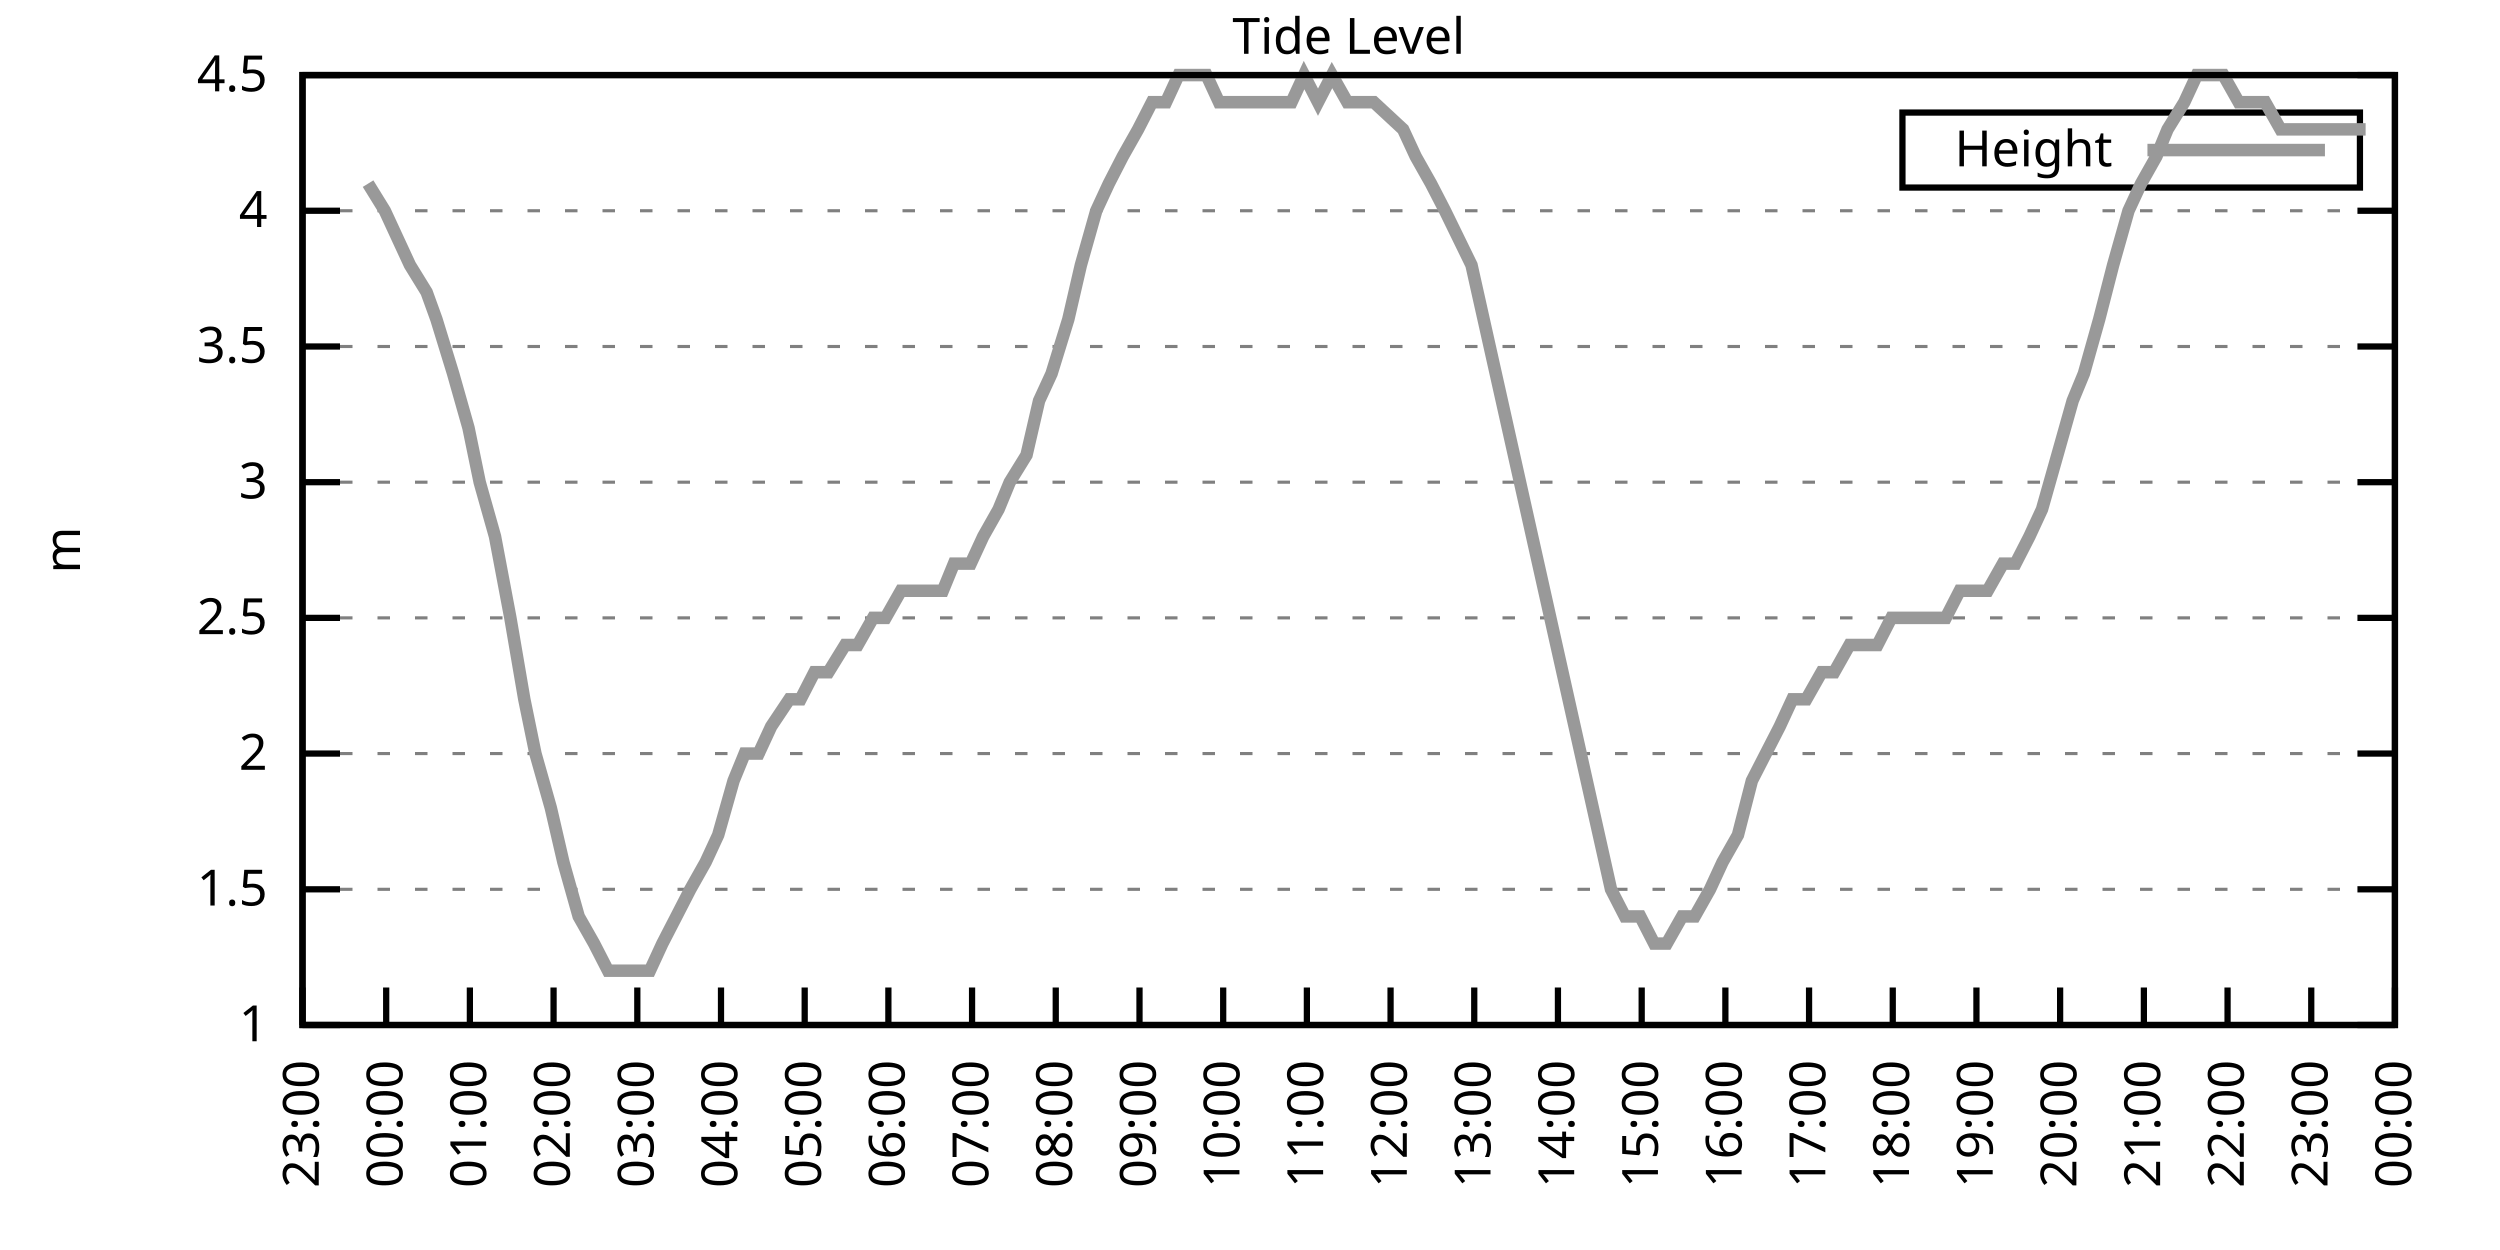
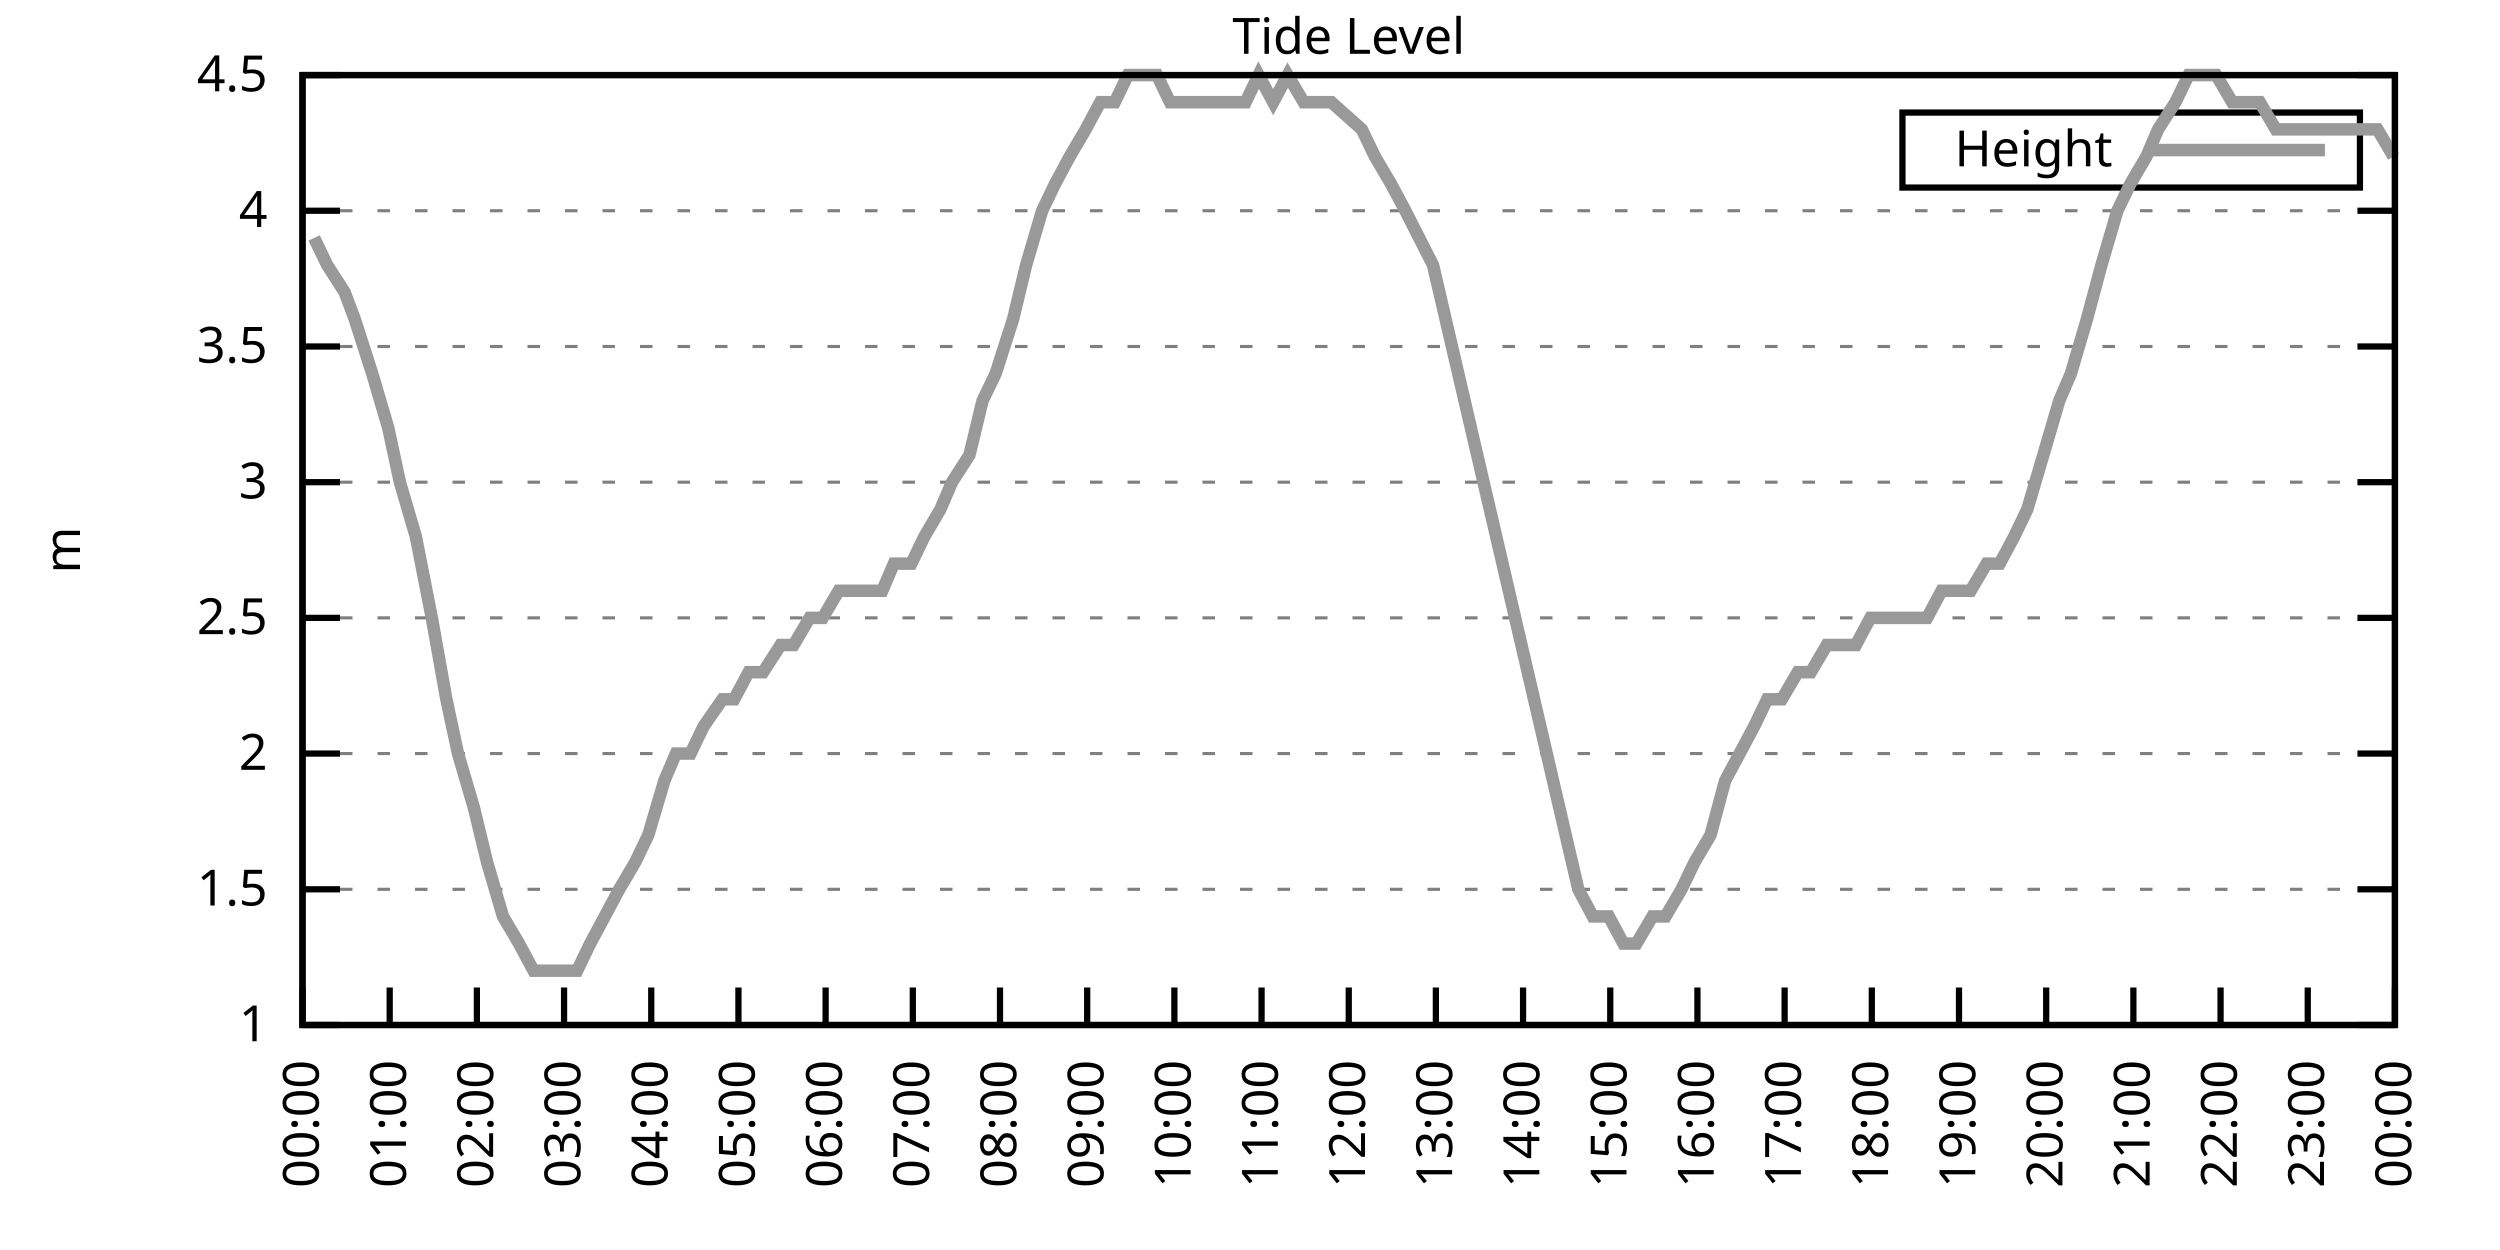
<svg xmlns="http://www.w3.org/2000/svg" xmlns:xlink="http://www.w3.org/1999/xlink" width="400" height="200" viewBox="0 0 400 200">
  <g id="gnuplot_canvas">
    <rect x="0" y="0" width="400" height="200" fill="none" />
    <defs>
      <circle id="gpDot" r="0.5" stroke-width="0.5" stroke="currentColor" />
      <path id="gpPt0" stroke-width="0.333" stroke="currentColor" d="M-1,0 h2 M0,-1 v2" />
      <path id="gpPt1" stroke-width="0.333" stroke="currentColor" d="M-1,-1 L1,1 M1,-1 L-1,1" />
      <path id="gpPt2" stroke-width="0.333" stroke="currentColor" d="M-1,0 L1,0 M0,-1 L0,1 M-1,-1 L1,1 M-1,1 L1,-1" />
      <rect id="gpPt3" stroke-width="0.333" stroke="currentColor" x="-1" y="-1" width="2" height="2" />
      <rect id="gpPt4" stroke-width="0.333" stroke="currentColor" fill="currentColor" x="-1" y="-1" width="2" height="2" />
      <circle id="gpPt5" stroke-width="0.333" stroke="currentColor" cx="0" cy="0" r="1" />
      <use xlink:href="#gpPt5" id="gpPt6" fill="currentColor" stroke="none" />
      <path id="gpPt7" stroke-width="0.333" stroke="currentColor" d="M0,-1.33 L-1.33,0.67 L1.33,0.67 z" />
      <use xlink:href="#gpPt7" id="gpPt8" fill="currentColor" stroke="none" />
      <use xlink:href="#gpPt7" id="gpPt9" stroke="currentColor" transform="rotate(180)" />
      <use xlink:href="#gpPt9" id="gpPt10" fill="currentColor" stroke="none" />
      <use xlink:href="#gpPt3" id="gpPt11" stroke="currentColor" transform="rotate(45)" />
      <use xlink:href="#gpPt11" id="gpPt12" fill="currentColor" stroke="none" />
      <path id="gpPt13" stroke-width="0.333" stroke="currentColor" d="M0,1.330 L1.265,0.411 L0.782,-1.067 L-0.782,-1.076 L-1.265,0.411 z" />
      <use xlink:href="#gpPt13" id="gpPt14" fill="currentColor" stroke="none" />
      <filter id="textbox" filterUnits="objectBoundingBox" x="0" y="0" height="1" width="1">
        <feFlood flood-color="white" flood-opacity="1" result="bgnd" />
        <feComposite in="SourceGraphic" in2="bgnd" operator="atop" />
      </filter>
      <filter id="greybox" filterUnits="objectBoundingBox" x="0" y="0" height="1" width="1">
        <feFlood flood-color="lightgrey" flood-opacity="1" result="grey" />
        <feComposite in="SourceGraphic" in2="grey" operator="atop" />
      </filter>
    </defs>
    <g fill="none" color="white" stroke="currentColor" stroke-width="1.00" stroke-linecap="butt" stroke-linejoin="miter">
</g>
    <g fill="none" color="black" stroke="currentColor" stroke-width="1.00" stroke-linecap="butt" stroke-linejoin="miter">
      <g stroke="none" shape-rendering="crispEdges">
        <polygon fill="rgb(255, 255, 255)" points="48.40,164.00 383.18,164.00 383.18,12.02 48.40,12.02 " />
      </g>
    </g>
    <g fill="none" color="black" stroke="currentColor" stroke-width="1.00" stroke-linecap="butt" stroke-linejoin="miter">
</g>
    <g fill="none" color="black" stroke="black" stroke-width="0.50" stroke-linecap="butt" stroke-linejoin="miter">
</g>
    <g fill="none" color="gray" stroke="currentColor" stroke-width="0.50" stroke-linecap="butt" stroke-linejoin="miter">
      <path stroke="gray" stroke-dasharray="2,4" class="gridline" d="M48.40,164.00 L383.19,164.00  " />
    </g>
    <g fill="none" color="gray" stroke="gray" stroke-width="1.00" stroke-linecap="butt" stroke-linejoin="miter">
</g>
    <g fill="none" color="black" stroke="currentColor" stroke-width="1.00" stroke-linecap="butt" stroke-linejoin="miter">
      <path stroke="black" d="M48.40,164.00 L54.40,164.00 M383.19,164.00 L377.19,164.00  " />
      <g transform="translate(42.80,166.60)" stroke="none" fill="black" font-family="Sans" font-size="8.00" text-anchor="end">
        <text>
          <tspan font-family="Sans"> 1</tspan>
        </text>
      </g>
    </g>
    <g fill="none" color="black" stroke="currentColor" stroke-width="1.00" stroke-linecap="butt" stroke-linejoin="miter">
</g>
    <g fill="none" color="black" stroke="black" stroke-width="0.50" stroke-linecap="butt" stroke-linejoin="miter">
</g>
    <g fill="none" color="gray" stroke="currentColor" stroke-width="0.50" stroke-linecap="butt" stroke-linejoin="miter">
      <path stroke="gray" stroke-dasharray="2,4" class="gridline" d="M48.40,142.29 L383.19,142.29  " />
    </g>
    <g fill="none" color="gray" stroke="gray" stroke-width="1.00" stroke-linecap="butt" stroke-linejoin="miter">
</g>
    <g fill="none" color="black" stroke="currentColor" stroke-width="1.00" stroke-linecap="butt" stroke-linejoin="miter">
      <path stroke="black" d="M48.40,142.29 L54.40,142.29 M383.19,142.29 L377.19,142.29  " />
      <g transform="translate(42.80,144.89)" stroke="none" fill="black" font-family="Sans" font-size="8.00" text-anchor="end">
        <text>
          <tspan font-family="Sans"> 1.5</tspan>
        </text>
      </g>
    </g>
    <g fill="none" color="black" stroke="currentColor" stroke-width="1.00" stroke-linecap="butt" stroke-linejoin="miter">
</g>
    <g fill="none" color="black" stroke="black" stroke-width="0.50" stroke-linecap="butt" stroke-linejoin="miter">
</g>
    <g fill="none" color="gray" stroke="currentColor" stroke-width="0.50" stroke-linecap="butt" stroke-linejoin="miter">
      <path stroke="gray" stroke-dasharray="2,4" class="gridline" d="M48.40,120.57 L383.19,120.57  " />
    </g>
    <g fill="none" color="gray" stroke="gray" stroke-width="1.00" stroke-linecap="butt" stroke-linejoin="miter">
</g>
    <g fill="none" color="black" stroke="currentColor" stroke-width="1.00" stroke-linecap="butt" stroke-linejoin="miter">
      <path stroke="black" d="M48.40,120.57 L54.40,120.57 M383.19,120.57 L377.19,120.57  " />
      <g transform="translate(42.80,123.17)" stroke="none" fill="black" font-family="Sans" font-size="8.00" text-anchor="end">
        <text>
          <tspan font-family="Sans"> 2</tspan>
        </text>
      </g>
    </g>
    <g fill="none" color="black" stroke="currentColor" stroke-width="1.00" stroke-linecap="butt" stroke-linejoin="miter">
</g>
    <g fill="none" color="black" stroke="black" stroke-width="0.50" stroke-linecap="butt" stroke-linejoin="miter">
</g>
    <g fill="none" color="gray" stroke="currentColor" stroke-width="0.50" stroke-linecap="butt" stroke-linejoin="miter">
      <path stroke="gray" stroke-dasharray="2,4" class="gridline" d="M48.40,98.86 L383.19,98.86  " />
    </g>
    <g fill="none" color="gray" stroke="gray" stroke-width="1.00" stroke-linecap="butt" stroke-linejoin="miter">
</g>
    <g fill="none" color="black" stroke="currentColor" stroke-width="1.00" stroke-linecap="butt" stroke-linejoin="miter">
      <path stroke="black" d="M48.40,98.86 L54.40,98.86 M383.19,98.86 L377.19,98.86  " />
      <g transform="translate(42.80,101.46)" stroke="none" fill="black" font-family="Sans" font-size="8.00" text-anchor="end">
        <text>
          <tspan font-family="Sans"> 2.5</tspan>
        </text>
      </g>
    </g>
    <g fill="none" color="black" stroke="currentColor" stroke-width="1.00" stroke-linecap="butt" stroke-linejoin="miter">
</g>
    <g fill="none" color="black" stroke="black" stroke-width="0.50" stroke-linecap="butt" stroke-linejoin="miter">
</g>
    <g fill="none" color="gray" stroke="currentColor" stroke-width="0.50" stroke-linecap="butt" stroke-linejoin="miter">
      <path stroke="gray" stroke-dasharray="2,4" class="gridline" d="M48.40,77.15 L383.19,77.15  " />
    </g>
    <g fill="none" color="gray" stroke="gray" stroke-width="1.00" stroke-linecap="butt" stroke-linejoin="miter">
</g>
    <g fill="none" color="black" stroke="currentColor" stroke-width="1.00" stroke-linecap="butt" stroke-linejoin="miter">
      <path stroke="black" d="M48.40,77.15 L54.40,77.15 M383.19,77.15 L377.19,77.15  " />
      <g transform="translate(42.80,79.75)" stroke="none" fill="black" font-family="Sans" font-size="8.00" text-anchor="end">
        <text>
          <tspan font-family="Sans"> 3</tspan>
        </text>
      </g>
    </g>
    <g fill="none" color="black" stroke="currentColor" stroke-width="1.00" stroke-linecap="butt" stroke-linejoin="miter">
</g>
    <g fill="none" color="black" stroke="black" stroke-width="0.50" stroke-linecap="butt" stroke-linejoin="miter">
</g>
    <g fill="none" color="gray" stroke="currentColor" stroke-width="0.50" stroke-linecap="butt" stroke-linejoin="miter">
      <path stroke="gray" stroke-dasharray="2,4" class="gridline" d="M48.40,55.44 L383.19,55.44  " />
    </g>
    <g fill="none" color="gray" stroke="gray" stroke-width="1.00" stroke-linecap="butt" stroke-linejoin="miter">
</g>
    <g fill="none" color="black" stroke="currentColor" stroke-width="1.00" stroke-linecap="butt" stroke-linejoin="miter">
      <path stroke="black" d="M48.40,55.44 L54.40,55.44 M383.19,55.44 L377.19,55.44  " />
      <g transform="translate(42.80,58.04)" stroke="none" fill="black" font-family="Sans" font-size="8.00" text-anchor="end">
        <text>
          <tspan font-family="Sans"> 3.5</tspan>
        </text>
      </g>
    </g>
    <g fill="none" color="black" stroke="currentColor" stroke-width="1.00" stroke-linecap="butt" stroke-linejoin="miter">
</g>
    <g fill="none" color="black" stroke="black" stroke-width="0.50" stroke-linecap="butt" stroke-linejoin="miter">
</g>
    <g fill="none" color="gray" stroke="currentColor" stroke-width="0.50" stroke-linecap="butt" stroke-linejoin="miter">
      <path stroke="gray" stroke-dasharray="2,4" class="gridline" d="M48.40,33.72 L383.19,33.72  " />
    </g>
    <g fill="none" color="gray" stroke="gray" stroke-width="1.00" stroke-linecap="butt" stroke-linejoin="miter">
</g>
    <g fill="none" color="black" stroke="currentColor" stroke-width="1.00" stroke-linecap="butt" stroke-linejoin="miter">
      <path stroke="black" d="M48.40,33.72 L54.40,33.72 M383.19,33.72 L377.19,33.72  " />
      <g transform="translate(42.80,36.32)" stroke="none" fill="black" font-family="Sans" font-size="8.00" text-anchor="end">
        <text>
          <tspan font-family="Sans"> 4</tspan>
        </text>
      </g>
    </g>
    <g fill="none" color="black" stroke="currentColor" stroke-width="1.00" stroke-linecap="butt" stroke-linejoin="miter">
</g>
    <g fill="none" color="black" stroke="black" stroke-width="0.50" stroke-linecap="butt" stroke-linejoin="miter">
</g>
    <g fill="none" color="gray" stroke="currentColor" stroke-width="0.50" stroke-linecap="butt" stroke-linejoin="miter">
      <path stroke="gray" stroke-dasharray="2,4" class="gridline" d="M48.40,12.01 L383.19,12.01  " />
    </g>
    <g fill="none" color="gray" stroke="gray" stroke-width="1.00" stroke-linecap="butt" stroke-linejoin="miter">
</g>
    <g fill="none" color="black" stroke="currentColor" stroke-width="1.00" stroke-linecap="butt" stroke-linejoin="miter">
      <path stroke="black" d="M48.40,12.01 L54.40,12.01 M383.19,12.01 L377.19,12.01  " />
      <g transform="translate(42.80,14.61)" stroke="none" fill="black" font-family="Sans" font-size="8.00" text-anchor="end">
        <text>
          <tspan font-family="Sans"> 4.5</tspan>
        </text>
      </g>
    </g>
    <g fill="none" color="black" stroke="currentColor" stroke-width="1.00" stroke-linecap="butt" stroke-linejoin="miter">
      <path stroke="black" d="M48.40,164.00 L48.40,158.00  " />
      <g transform="translate(51.00,169.60) rotate(270.00)" stroke="none" fill="black" font-family="Sans" font-size="8.00" text-anchor="end">
        <text>
-           <tspan font-family="Sans">23:00</tspan>
-         </text>
-       </g>
-     </g>
-     <g fill="none" color="black" stroke="currentColor" stroke-width="1.00" stroke-linecap="butt" stroke-linejoin="miter">
-       <path stroke="black" d="M61.79,164.00 L61.79,158.00  " />
-       <g transform="translate(64.39,169.60) rotate(270.00)" stroke="none" fill="black" font-family="Sans" font-size="8.00" text-anchor="end">
-         <text>
          <tspan font-family="Sans">00:00</tspan>
        </text>
      </g>
    </g>
    <g fill="none" color="black" stroke="currentColor" stroke-width="1.00" stroke-linecap="butt" stroke-linejoin="miter">
-       <path stroke="black" d="M75.18,164.00 L75.18,158.00  " />
-       <g transform="translate(77.78,169.60) rotate(270.00)" stroke="none" fill="black" font-family="Sans" font-size="8.00" text-anchor="end">
+       <path stroke="black" d="M62.35,164.00 L62.35,158.00  " />
+       <g transform="translate(64.95,169.60) rotate(270.00)" stroke="none" fill="black" font-family="Sans" font-size="8.00" text-anchor="end">
        <text>
          <tspan font-family="Sans">01:00</tspan>
        </text>
      </g>
    </g>
    <g fill="none" color="black" stroke="currentColor" stroke-width="1.00" stroke-linecap="butt" stroke-linejoin="miter">
-       <path stroke="black" d="M88.57,164.00 L88.57,158.00  " />
-       <g transform="translate(91.17,169.60) rotate(270.00)" stroke="none" fill="black" font-family="Sans" font-size="8.00" text-anchor="end">
+       <path stroke="black" d="M76.30,164.00 L76.30,158.00  " />
+       <g transform="translate(78.90,169.60) rotate(270.00)" stroke="none" fill="black" font-family="Sans" font-size="8.00" text-anchor="end">
        <text>
          <tspan font-family="Sans">02:00</tspan>
        </text>
      </g>
    </g>
    <g fill="none" color="black" stroke="currentColor" stroke-width="1.00" stroke-linecap="butt" stroke-linejoin="miter">
-       <path stroke="black" d="M101.97,164.00 L101.97,158.00  " />
-       <g transform="translate(104.57,169.60) rotate(270.00)" stroke="none" fill="black" font-family="Sans" font-size="8.00" text-anchor="end">
+       <path stroke="black" d="M90.25,164.00 L90.25,158.00  " />
+       <g transform="translate(92.85,169.60) rotate(270.00)" stroke="none" fill="black" font-family="Sans" font-size="8.00" text-anchor="end">
        <text>
          <tspan font-family="Sans">03:00</tspan>
        </text>
      </g>
    </g>
    <g fill="none" color="black" stroke="currentColor" stroke-width="1.00" stroke-linecap="butt" stroke-linejoin="miter">
-       <path stroke="black" d="M115.36,164.00 L115.36,158.00  " />
-       <g transform="translate(117.96,169.60) rotate(270.00)" stroke="none" fill="black" font-family="Sans" font-size="8.00" text-anchor="end">
+       <path stroke="black" d="M104.20,164.00 L104.20,158.00  " />
+       <g transform="translate(106.80,169.60) rotate(270.00)" stroke="none" fill="black" font-family="Sans" font-size="8.00" text-anchor="end">
        <text>
          <tspan font-family="Sans">04:00</tspan>
        </text>
      </g>
    </g>
    <g fill="none" color="black" stroke="currentColor" stroke-width="1.00" stroke-linecap="butt" stroke-linejoin="miter">
-       <path stroke="black" d="M128.75,164.00 L128.75,158.00  " />
-       <g transform="translate(131.35,169.60) rotate(270.00)" stroke="none" fill="black" font-family="Sans" font-size="8.00" text-anchor="end">
+       <path stroke="black" d="M118.15,164.00 L118.15,158.00  " />
+       <g transform="translate(120.75,169.60) rotate(270.00)" stroke="none" fill="black" font-family="Sans" font-size="8.00" text-anchor="end">
        <text>
          <tspan font-family="Sans">05:00</tspan>
        </text>
      </g>
    </g>
    <g fill="none" color="black" stroke="currentColor" stroke-width="1.00" stroke-linecap="butt" stroke-linejoin="miter">
-       <path stroke="black" d="M142.14,164.00 L142.14,158.00  " />
-       <g transform="translate(144.74,169.60) rotate(270.00)" stroke="none" fill="black" font-family="Sans" font-size="8.00" text-anchor="end">
+       <path stroke="black" d="M132.10,164.00 L132.10,158.00  " />
+       <g transform="translate(134.70,169.60) rotate(270.00)" stroke="none" fill="black" font-family="Sans" font-size="8.00" text-anchor="end">
        <text>
          <tspan font-family="Sans">06:00</tspan>
        </text>
      </g>
    </g>
    <g fill="none" color="black" stroke="currentColor" stroke-width="1.00" stroke-linecap="butt" stroke-linejoin="miter">
-       <path stroke="black" d="M155.53,164.00 L155.53,158.00  " />
-       <g transform="translate(158.13,169.60) rotate(270.00)" stroke="none" fill="black" font-family="Sans" font-size="8.00" text-anchor="end">
+       <path stroke="black" d="M146.05,164.00 L146.05,158.00  " />
+       <g transform="translate(148.65,169.60) rotate(270.00)" stroke="none" fill="black" font-family="Sans" font-size="8.00" text-anchor="end">
        <text>
          <tspan font-family="Sans">07:00</tspan>
        </text>
      </g>
    </g>
    <g fill="none" color="black" stroke="currentColor" stroke-width="1.00" stroke-linecap="butt" stroke-linejoin="miter">
-       <path stroke="black" d="M168.92,164.00 L168.92,158.00  " />
-       <g transform="translate(171.52,169.60) rotate(270.00)" stroke="none" fill="black" font-family="Sans" font-size="8.00" text-anchor="end">
+       <path stroke="black" d="M160.00,164.00 L160.00,158.00  " />
+       <g transform="translate(162.60,169.60) rotate(270.00)" stroke="none" fill="black" font-family="Sans" font-size="8.00" text-anchor="end">
        <text>
          <tspan font-family="Sans">08:00</tspan>
        </text>
      </g>
    </g>
    <g fill="none" color="black" stroke="currentColor" stroke-width="1.00" stroke-linecap="butt" stroke-linejoin="miter">
-       <path stroke="black" d="M182.32,164.00 L182.32,158.00  " />
-       <g transform="translate(184.92,169.60) rotate(270.00)" stroke="none" fill="black" font-family="Sans" font-size="8.00" text-anchor="end">
+       <path stroke="black" d="M173.95,164.00 L173.95,158.00  " />
+       <g transform="translate(176.55,169.60) rotate(270.00)" stroke="none" fill="black" font-family="Sans" font-size="8.00" text-anchor="end">
        <text>
          <tspan font-family="Sans">09:00</tspan>
        </text>
      </g>
    </g>
    <g fill="none" color="black" stroke="currentColor" stroke-width="1.00" stroke-linecap="butt" stroke-linejoin="miter">
-       <path stroke="black" d="M195.71,164.00 L195.71,158.00  " />
-       <g transform="translate(198.31,169.60) rotate(270.00)" stroke="none" fill="black" font-family="Sans" font-size="8.00" text-anchor="end">
+       <path stroke="black" d="M187.90,164.00 L187.90,158.00  " />
+       <g transform="translate(190.50,169.60) rotate(270.00)" stroke="none" fill="black" font-family="Sans" font-size="8.00" text-anchor="end">
        <text>
          <tspan font-family="Sans">10:00</tspan>
        </text>
      </g>
    </g>
    <g fill="none" color="black" stroke="currentColor" stroke-width="1.00" stroke-linecap="butt" stroke-linejoin="miter">
-       <path stroke="black" d="M209.10,164.00 L209.10,158.00  " />
-       <g transform="translate(211.70,169.60) rotate(270.00)" stroke="none" fill="black" font-family="Sans" font-size="8.00" text-anchor="end">
+       <path stroke="black" d="M201.85,164.00 L201.85,158.00  " />
+       <g transform="translate(204.45,169.60) rotate(270.00)" stroke="none" fill="black" font-family="Sans" font-size="8.00" text-anchor="end">
        <text>
          <tspan font-family="Sans">11:00</tspan>
        </text>
      </g>
    </g>
    <g fill="none" color="black" stroke="currentColor" stroke-width="1.00" stroke-linecap="butt" stroke-linejoin="miter">
-       <path stroke="black" d="M222.49,164.00 L222.49,158.00  " />
-       <g transform="translate(225.09,169.60) rotate(270.00)" stroke="none" fill="black" font-family="Sans" font-size="8.00" text-anchor="end">
+       <path stroke="black" d="M215.80,164.00 L215.80,158.00  " />
+       <g transform="translate(218.40,169.60) rotate(270.00)" stroke="none" fill="black" font-family="Sans" font-size="8.00" text-anchor="end">
        <text>
          <tspan font-family="Sans">12:00</tspan>
        </text>
      </g>
    </g>
    <g fill="none" color="black" stroke="currentColor" stroke-width="1.00" stroke-linecap="butt" stroke-linejoin="miter">
-       <path stroke="black" d="M235.88,164.00 L235.88,158.00  " />
-       <g transform="translate(238.48,169.60) rotate(270.00)" stroke="none" fill="black" font-family="Sans" font-size="8.00" text-anchor="end">
+       <path stroke="black" d="M229.74,164.00 L229.74,158.00  " />
+       <g transform="translate(232.34,169.60) rotate(270.00)" stroke="none" fill="black" font-family="Sans" font-size="8.00" text-anchor="end">
        <text>
          <tspan font-family="Sans">13:00</tspan>
        </text>
      </g>
    </g>
    <g fill="none" color="black" stroke="currentColor" stroke-width="1.00" stroke-linecap="butt" stroke-linejoin="miter">
-       <path stroke="black" d="M249.27,164.00 L249.27,158.00  " />
-       <g transform="translate(251.87,169.60) rotate(270.00)" stroke="none" fill="black" font-family="Sans" font-size="8.00" text-anchor="end">
+       <path stroke="black" d="M243.69,164.00 L243.69,158.00  " />
+       <g transform="translate(246.29,169.60) rotate(270.00)" stroke="none" fill="black" font-family="Sans" font-size="8.00" text-anchor="end">
        <text>
          <tspan font-family="Sans">14:00</tspan>
        </text>
      </g>
    </g>
    <g fill="none" color="black" stroke="currentColor" stroke-width="1.00" stroke-linecap="butt" stroke-linejoin="miter">
-       <path stroke="black" d="M262.67,164.00 L262.67,158.00  " />
-       <g transform="translate(265.27,169.60) rotate(270.00)" stroke="none" fill="black" font-family="Sans" font-size="8.00" text-anchor="end">
+       <path stroke="black" d="M257.64,164.00 L257.64,158.00  " />
+       <g transform="translate(260.24,169.60) rotate(270.00)" stroke="none" fill="black" font-family="Sans" font-size="8.00" text-anchor="end">
        <text>
          <tspan font-family="Sans">15:00</tspan>
        </text>
      </g>
    </g>
    <g fill="none" color="black" stroke="currentColor" stroke-width="1.00" stroke-linecap="butt" stroke-linejoin="miter">
-       <path stroke="black" d="M276.06,164.00 L276.06,158.00  " />
-       <g transform="translate(278.66,169.60) rotate(270.00)" stroke="none" fill="black" font-family="Sans" font-size="8.00" text-anchor="end">
+       <path stroke="black" d="M271.59,164.00 L271.59,158.00  " />
+       <g transform="translate(274.19,169.60) rotate(270.00)" stroke="none" fill="black" font-family="Sans" font-size="8.00" text-anchor="end">
        <text>
          <tspan font-family="Sans">16:00</tspan>
        </text>
      </g>
    </g>
    <g fill="none" color="black" stroke="currentColor" stroke-width="1.00" stroke-linecap="butt" stroke-linejoin="miter">
-       <path stroke="black" d="M289.45,164.00 L289.45,158.00  " />
-       <g transform="translate(292.05,169.60) rotate(270.00)" stroke="none" fill="black" font-family="Sans" font-size="8.00" text-anchor="end">
+       <path stroke="black" d="M285.54,164.00 L285.54,158.00  " />
+       <g transform="translate(288.14,169.60) rotate(270.00)" stroke="none" fill="black" font-family="Sans" font-size="8.00" text-anchor="end">
        <text>
          <tspan font-family="Sans">17:00</tspan>
        </text>
      </g>
    </g>
    <g fill="none" color="black" stroke="currentColor" stroke-width="1.00" stroke-linecap="butt" stroke-linejoin="miter">
-       <path stroke="black" d="M302.84,164.00 L302.84,158.00  " />
-       <g transform="translate(305.44,169.60) rotate(270.00)" stroke="none" fill="black" font-family="Sans" font-size="8.00" text-anchor="end">
+       <path stroke="black" d="M299.49,164.00 L299.49,158.00  " />
+       <g transform="translate(302.09,169.60) rotate(270.00)" stroke="none" fill="black" font-family="Sans" font-size="8.00" text-anchor="end">
        <text>
          <tspan font-family="Sans">18:00</tspan>
        </text>
      </g>
    </g>
    <g fill="none" color="black" stroke="currentColor" stroke-width="1.00" stroke-linecap="butt" stroke-linejoin="miter">
-       <path stroke="black" d="M316.23,164.00 L316.23,158.00  " />
-       <g transform="translate(318.83,169.60) rotate(270.00)" stroke="none" fill="black" font-family="Sans" font-size="8.00" text-anchor="end">
+       <path stroke="black" d="M313.44,164.00 L313.44,158.00  " />
+       <g transform="translate(316.04,169.60) rotate(270.00)" stroke="none" fill="black" font-family="Sans" font-size="8.00" text-anchor="end">
        <text>
          <tspan font-family="Sans">19:00</tspan>
        </text>
      </g>
    </g>
    <g fill="none" color="black" stroke="currentColor" stroke-width="1.00" stroke-linecap="butt" stroke-linejoin="miter">
-       <path stroke="black" d="M329.62,164.00 L329.62,158.00  " />
-       <g transform="translate(332.22,169.60) rotate(270.00)" stroke="none" fill="black" font-family="Sans" font-size="8.00" text-anchor="end">
+       <path stroke="black" d="M327.39,164.00 L327.39,158.00  " />
+       <g transform="translate(329.99,169.60) rotate(270.00)" stroke="none" fill="black" font-family="Sans" font-size="8.00" text-anchor="end">
        <text>
          <tspan font-family="Sans">20:00</tspan>
        </text>
      </g>
    </g>
    <g fill="none" color="black" stroke="currentColor" stroke-width="1.00" stroke-linecap="butt" stroke-linejoin="miter">
-       <path stroke="black" d="M343.02,164.00 L343.02,158.00  " />
-       <g transform="translate(345.62,169.60) rotate(270.00)" stroke="none" fill="black" font-family="Sans" font-size="8.00" text-anchor="end">
+       <path stroke="black" d="M341.34,164.00 L341.34,158.00  " />
+       <g transform="translate(343.94,169.60) rotate(270.00)" stroke="none" fill="black" font-family="Sans" font-size="8.00" text-anchor="end">
        <text>
          <tspan font-family="Sans">21:00</tspan>
        </text>
      </g>
    </g>
    <g fill="none" color="black" stroke="currentColor" stroke-width="1.00" stroke-linecap="butt" stroke-linejoin="miter">
-       <path stroke="black" d="M356.41,164.00 L356.41,158.00  " />
-       <g transform="translate(359.01,169.60) rotate(270.00)" stroke="none" fill="black" font-family="Sans" font-size="8.00" text-anchor="end">
+       <path stroke="black" d="M355.29,164.00 L355.29,158.00  " />
+       <g transform="translate(357.89,169.60) rotate(270.00)" stroke="none" fill="black" font-family="Sans" font-size="8.00" text-anchor="end">
        <text>
          <tspan font-family="Sans">22:00</tspan>
        </text>
      </g>
    </g>
    <g fill="none" color="black" stroke="currentColor" stroke-width="1.00" stroke-linecap="butt" stroke-linejoin="miter">
-       <path stroke="black" d="M369.80,164.00 L369.80,158.00  " />
-       <g transform="translate(372.40,169.60) rotate(270.00)" stroke="none" fill="black" font-family="Sans" font-size="8.00" text-anchor="end">
+       <path stroke="black" d="M369.24,164.00 L369.24,158.00  " />
+       <g transform="translate(371.84,169.60) rotate(270.00)" stroke="none" fill="black" font-family="Sans" font-size="8.00" text-anchor="end">
        <text>
          <tspan font-family="Sans">23:00</tspan>
        </text>
      </g>
    </g>
    <g fill="none" color="black" stroke="currentColor" stroke-width="1.00" stroke-linecap="butt" stroke-linejoin="miter">
      <path stroke="black" d="M383.19,164.00 L383.19,158.00  " />
      <g transform="translate(385.79,169.60) rotate(270.00)" stroke="none" fill="black" font-family="Sans" font-size="8.00" text-anchor="end">
        <text>
          <tspan font-family="Sans">00:00</tspan>
        </text>
      </g>
    </g>
    <g fill="none" color="black" stroke="currentColor" stroke-width="1.00" stroke-linecap="butt" stroke-linejoin="miter">
</g>
    <g fill="none" color="black" stroke="currentColor" stroke-width="1.00" stroke-linecap="butt" stroke-linejoin="miter">
      <path stroke="black" d="M48.40,12.01 L48.40,164.00 L383.19,164.00 L383.19,12.01 L48.40,12.01 Z  " />
    </g>
    <g fill="none" color="black" stroke="currentColor" stroke-width="1.00" stroke-linecap="butt" stroke-linejoin="miter">
</g>
    <g fill="none" color="black" stroke="currentColor" stroke-width="1.00" stroke-linecap="butt" stroke-linejoin="miter">
      <path stroke="black" d="M304.39,30.01 L304.39,18.01 L377.59,18.01 L377.59,30.01 L304.39,30.01 Z  " />
    </g>
    <g id="Tide_level_plot_1">
      <g fill="none" color="white" stroke="black" stroke-width="2.00" stroke-linecap="butt" stroke-linejoin="miter">
</g>
      <g fill="none" color="black" stroke="currentColor" stroke-width="2.00" stroke-linecap="butt" stroke-linejoin="miter">
        <g transform="translate(337.99,26.61)" stroke="none" fill="black" font-family="Sans" font-size="8.00" text-anchor="end">
          <text>
            <tspan font-family="Sans">Height</tspan>
          </text>
        </g>
      </g>
      <g fill="none" color="black" stroke="currentColor" stroke-width="2.00" stroke-linecap="butt" stroke-linejoin="miter">
-         <path stroke="rgb(153, 153, 153)" d="M343.59,24.01 L371.99,24.01 M58.89,29.38 L61.57,33.72 L63.58,38.07 L65.59,42.41 L68.26,46.75 L69.83,51.09   L72.50,59.78 L74.96,68.46 L76.75,77.15 L79.20,85.83 L81.66,98.86 L83.89,111.89 L85.67,120.57 L88.13,129.26   L90.14,137.94 L92.59,146.63 L95.05,150.97 L97.28,155.31 L99.06,155.31 L101.74,155.31 L103.98,155.31 L105.98,150.97   L108.22,146.63 L110.45,142.29 L112.90,137.94 L114.91,133.60 L117.37,124.92 L119.15,120.57 L121.38,120.57 L123.39,116.23   L126.29,111.89 L128.08,111.89 L130.31,107.55 L132.54,107.55 L135.22,103.20 L137.23,103.20 L139.69,98.86 L141.69,98.86   L144.15,94.52 L146.38,94.52 L148.17,94.52 L150.85,94.52 L152.63,90.18 L155.31,90.18 L157.32,85.83 L159.77,81.49   L161.56,77.15 L164.24,72.81 L166.25,64.12 L168.25,59.78 L170.93,51.09 L172.94,42.41 L175.40,33.72 L177.41,29.38   L179.64,25.04 L182.09,20.70 L184.32,16.35 L186.56,16.35 L188.57,12.01 L191.02,12.01 L193.03,12.01 L195.04,16.35   L197.72,16.35 L199.50,16.35 L202.18,16.35 L203.97,16.35 L206.64,16.35 L208.65,12.01 L210.88,16.35 L213.12,12.01   L215.57,16.35 L217.80,16.35 L219.81,16.35 L224.50,20.70 L226.51,25.04 L228.96,29.38 L231.20,33.72 L235.44,42.41   L257.76,142.29 L259.99,146.63 L262.44,146.63 L264.67,150.97 L266.68,150.97 L269.14,146.63 L271.15,146.63 L273.60,142.29   L275.61,137.94 L278.07,133.60 L280.30,124.92 L282.53,120.57 L284.76,116.23 L286.77,111.89 L289.00,111.89 L291.46,107.55   L293.47,107.55 L295.92,103.20 L298.15,103.20 L300.39,103.20 L302.62,98.86 L304.40,98.86 L306.86,98.86 L309.31,98.86   L311.32,98.86 L313.55,94.52 L316.01,94.52 L318.02,94.52 L320.47,90.18 L322.48,90.18 L324.71,85.83 L326.72,81.49   L329.18,72.81 L331.63,64.12 L333.42,59.78 L335.87,51.09 L338.10,42.41 L340.56,33.72 L342.57,29.38 L345.02,25.04   L346.81,20.70 L349.49,16.35 L351.50,12.01 L353.73,12.01 L355.74,12.01 L358.19,16.35 L360.65,16.35 L362.43,16.35   L364.89,20.70 L367.12,20.70 L369.58,20.70 L371.58,20.70 L373.82,20.70 L376.05,20.70 L378.50,20.70  " />
+         <path stroke="rgb(153, 153, 153)" d="M343.59,24.01 L371.99,24.01 M50.26,38.07 L52.35,42.41 L55.14,46.75 L56.77,51.09 L59.56,59.78 L62.12,68.46   L63.98,77.15 L66.53,85.83 L69.09,98.86 L71.42,111.89 L73.28,120.57 L75.83,129.26 L77.93,137.94 L80.48,146.63   L83.04,150.97 L85.37,155.31 L87.23,155.31 L90.02,155.31 L92.34,155.31 L94.43,150.97 L96.76,146.63 L99.08,142.29   L101.64,137.94 L103.73,133.60 L106.29,124.92 L108.15,120.57 L110.48,120.57 L112.57,116.23 L115.59,111.89 L117.45,111.89   L119.78,107.55 L122.10,107.55 L124.89,103.20 L126.98,103.20 L129.54,98.86 L131.63,98.86 L134.19,94.52 L136.51,94.52   L138.37,94.52 L141.16,94.52 L143.02,90.18 L145.81,90.18 L147.91,85.83 L150.46,81.49 L152.32,77.15 L155.11,72.81   L157.21,64.12 L159.30,59.78 L162.09,51.09 L164.18,42.41 L166.74,33.72 L168.83,29.38 L171.16,25.04 L173.71,20.70   L176.04,16.35 L178.36,16.35 L180.46,12.01 L183.01,12.01 L185.11,12.01 L187.20,16.35 L189.99,16.35 L191.85,16.35   L194.64,16.35 L196.50,16.35 L199.29,16.35 L201.38,12.01 L203.71,16.35 L206.03,12.01 L208.59,16.35 L210.91,16.35   L213.01,16.35 L217.89,20.70 L219.98,25.04 L222.54,29.38 L224.86,33.72 L229.28,42.41 L252.53,142.29 L254.85,146.63   L257.41,146.63 L259.74,150.97 L261.83,150.97 L264.39,146.63 L266.48,146.63 L269.04,142.29 L271.13,137.94 L273.69,133.60   L276.01,124.92 L278.34,120.57 L280.66,116.23 L282.75,111.89 L285.08,111.89 L287.64,107.55 L289.73,107.55 L292.29,103.20   L294.61,103.20 L296.94,103.20 L299.26,98.86 L301.12,98.86 L303.68,98.86 L306.23,98.86 L308.33,98.86 L310.65,94.52   L313.21,94.52 L315.30,94.52 L317.86,90.18 L319.95,90.18 L322.28,85.83 L324.37,81.49 L326.93,72.81 L329.48,64.12   L331.34,59.78 L333.90,51.09 L336.23,42.41 L338.78,33.72 L340.88,29.38 L343.43,25.04 L345.29,20.70 L348.08,16.35   L350.18,12.01 L352.50,12.01 L354.59,12.01 L357.15,16.35 L359.71,16.35 L361.57,16.35 L364.13,20.70 L366.45,20.70   L369.01,20.70 L371.10,20.70 L373.43,20.70 L375.75,20.70 L378.31,20.70 L380.40,20.70 L382.96,25.04  " />
      </g>
    </g>
    <g fill="none" color="black" stroke="currentColor" stroke-width="2.00" stroke-linecap="butt" stroke-linejoin="miter">
</g>
    <g fill="none" color="black" stroke="black" stroke-width="1.00" stroke-linecap="butt" stroke-linejoin="miter">
</g>
    <g fill="none" color="black" stroke="currentColor" stroke-width="1.00" stroke-linecap="butt" stroke-linejoin="miter">
      <path stroke="black" d="M48.40,12.01 L48.40,164.00 L383.19,164.00 L383.19,12.01 L48.40,12.01 Z  " />
      <g transform="translate(12.80,88.01) rotate(270.00)" stroke="none" fill="black" font-family="Sans" font-size="8.00" text-anchor="middle">
        <text>
          <tspan font-family="Sans">m</tspan>
        </text>
      </g>
    </g>
    <g fill="none" color="black" stroke="currentColor" stroke-width="1.00" stroke-linecap="butt" stroke-linejoin="miter">
</g>
    <g fill="none" color="black" stroke="currentColor" stroke-width="1.00" stroke-linecap="butt" stroke-linejoin="miter">
      <g transform="translate(215.79,8.61)" stroke="none" fill="black" font-family="Sans" font-size="8.00" text-anchor="middle">
        <text>
          <tspan font-family="Sans">Tide Level</tspan>
        </text>
      </g>
    </g>
    <g fill="none" color="black" stroke="currentColor" stroke-width="1.00" stroke-linecap="butt" stroke-linejoin="miter">
</g>
  </g>
</svg>
